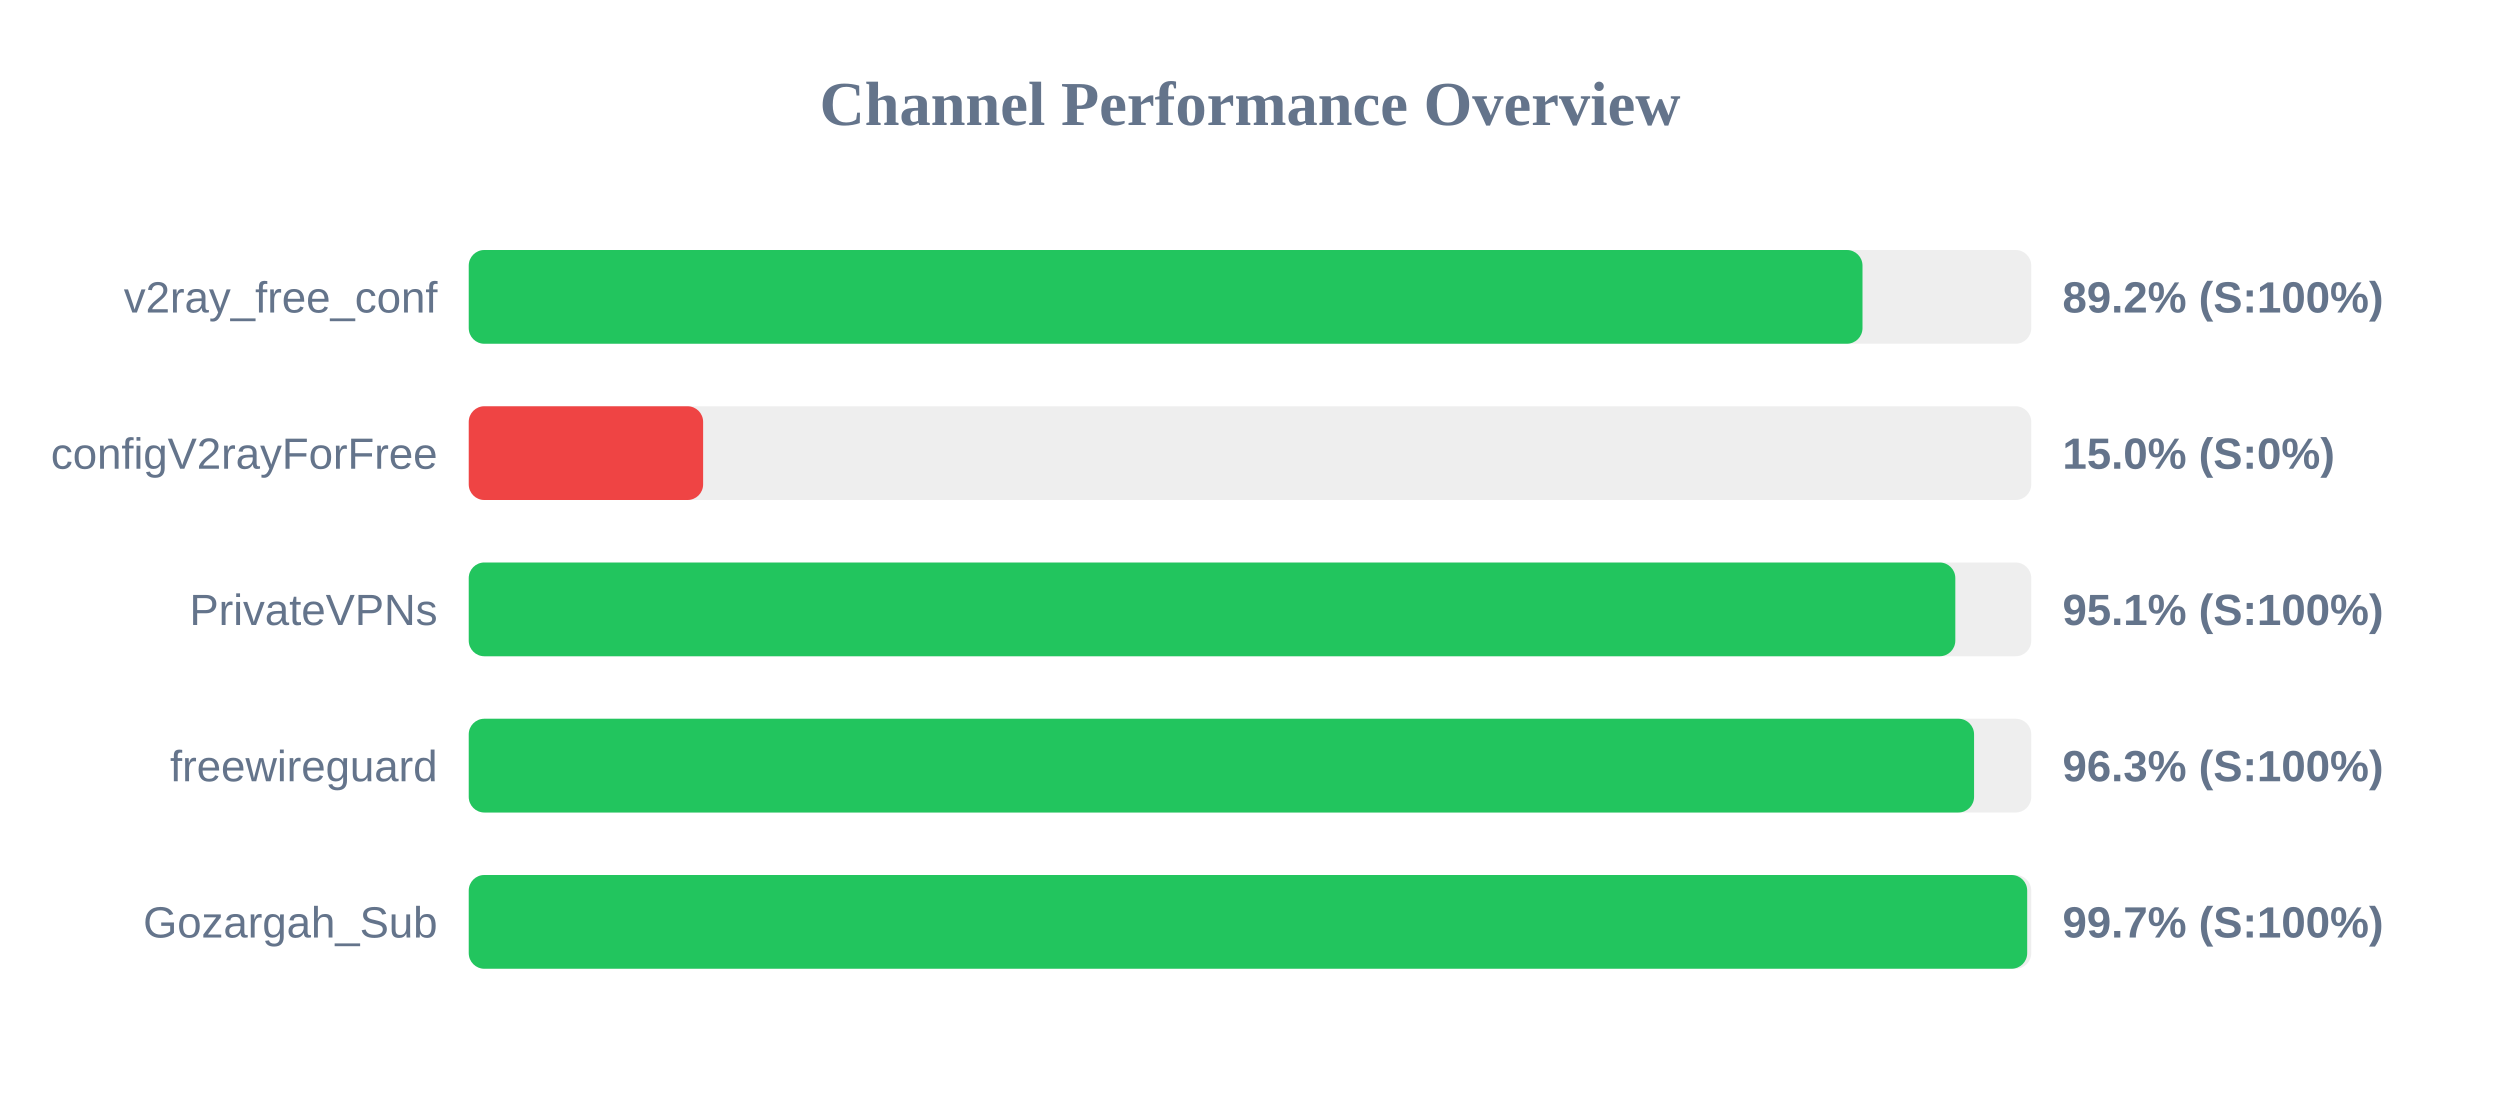
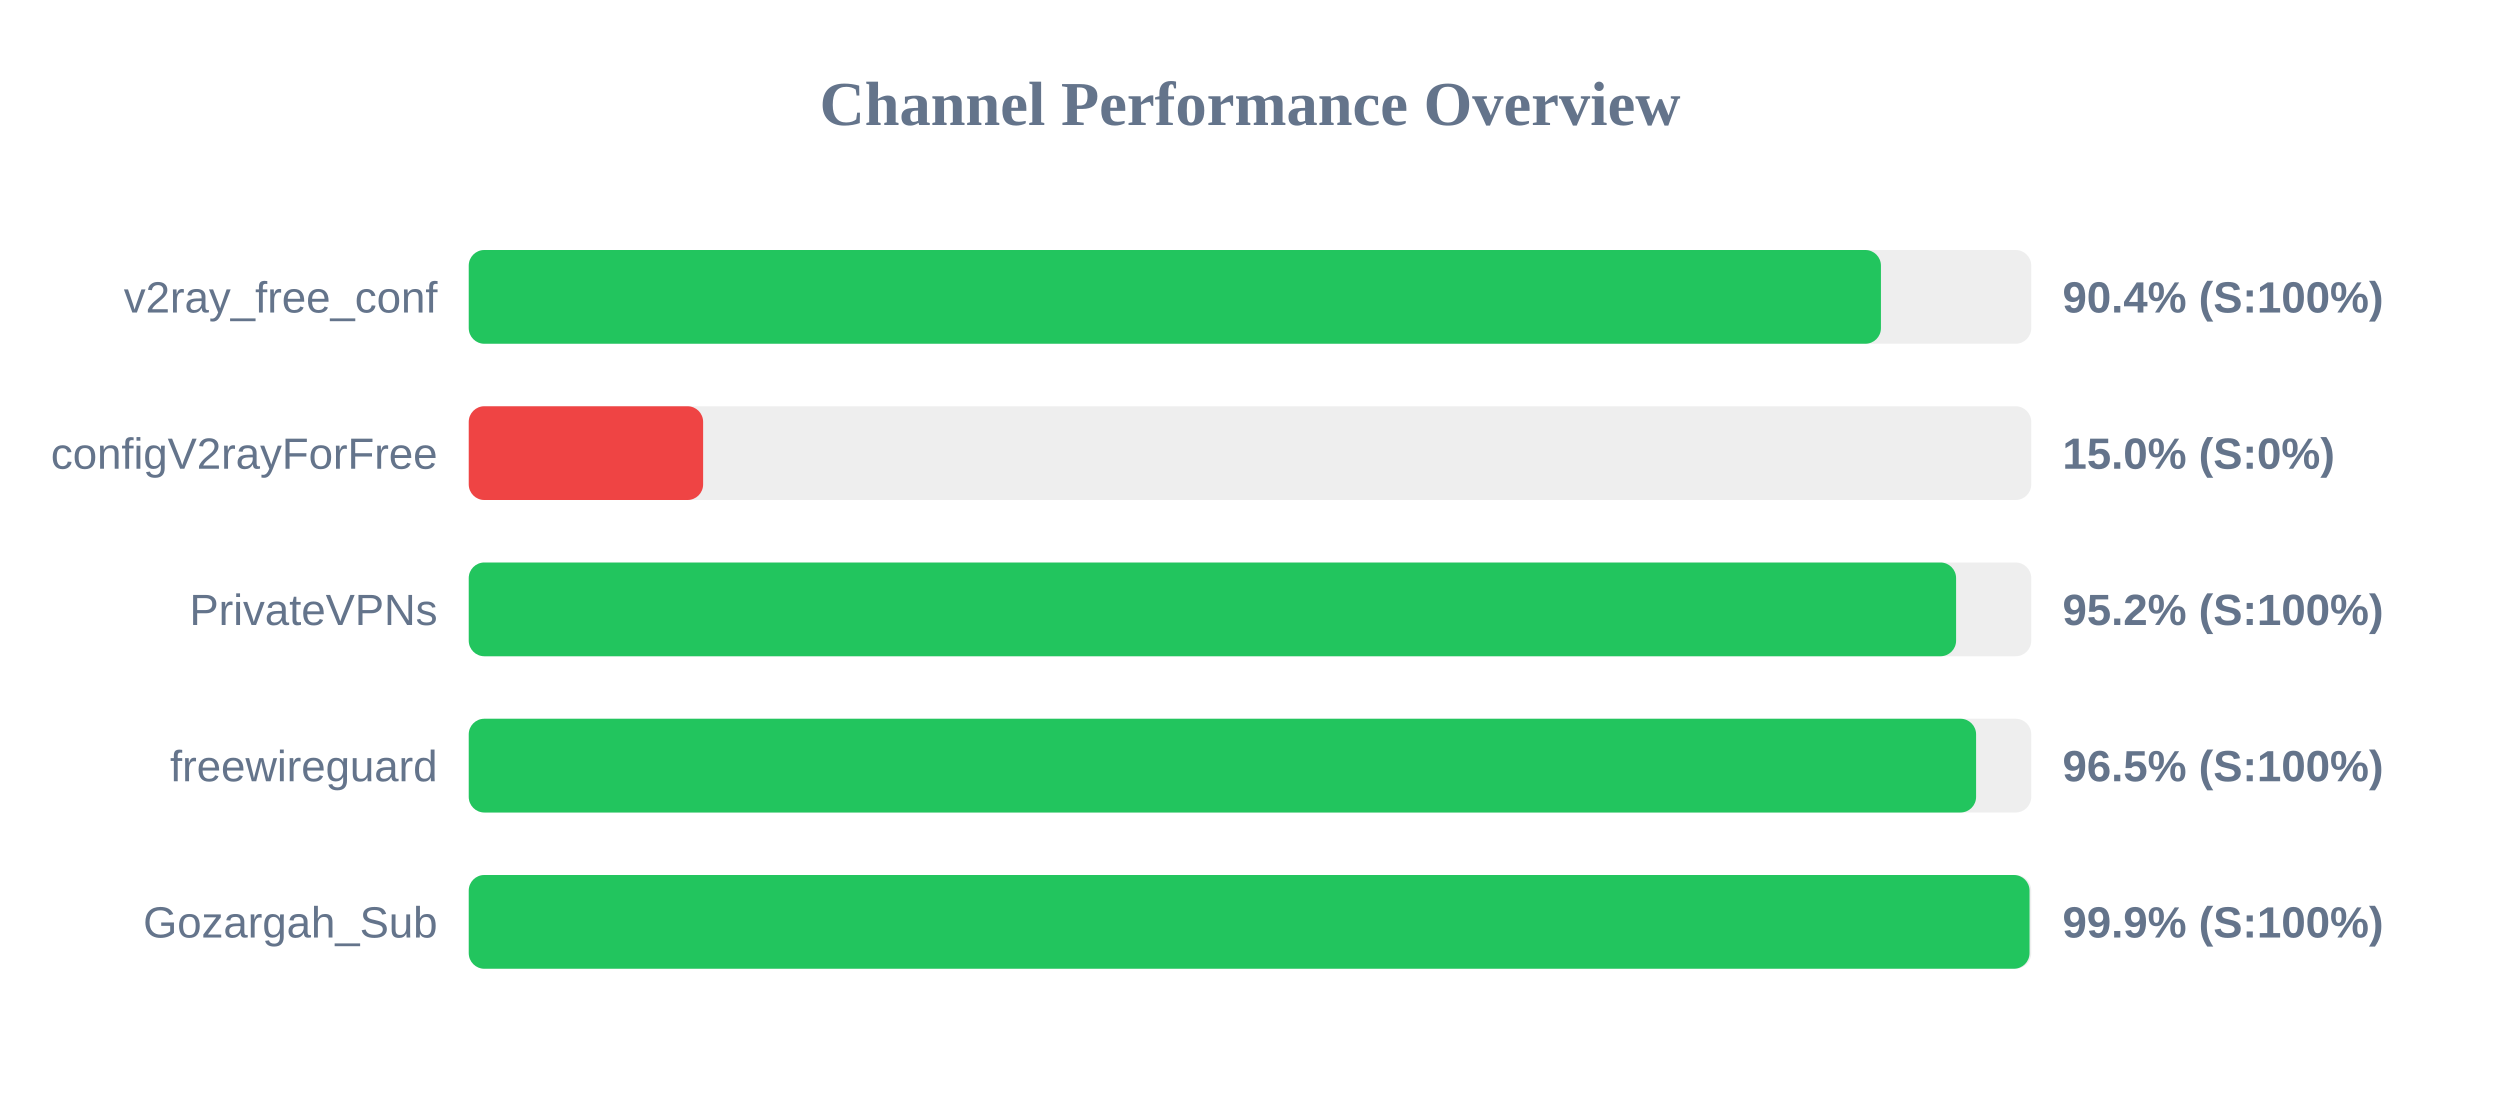
<svg xmlns="http://www.w3.org/2000/svg" width="800" height="350" version="1.1">
  <style>
        .row { font: 14px Arial; fill: #64748b; }
        .score { font: bold 14px Arial; fill: #64748b; }
    </style>
  <text x="400" y="40" text-anchor="middle" font-size="20px" font-weight="bold" fill="#64748b">Channel Performance Overview</text>
  <rect x="150" y="80" width="500" height="30" fill="#eee" rx="5" />
-   <rect x="150" y="80" width="446.0" height="30" fill="#22c55e" rx="5" />
+   <rect x="150" y="80" width="451.9" height="30" fill="#22c55e" rx="5" />
  <text x="140" y="100" text-anchor="end" class="row">v2ray_free_conf</text>
-   <text x="660" y="100" text-anchor="start" class="score">89.2% (S:100%)</text>
+   <text x="660" y="100" text-anchor="start" class="score">90.4% (S:100%)</text>
  <rect x="150" y="130" width="500" height="30" fill="#eee" rx="5" />
  <rect x="150" y="130" width="75.0" height="30" fill="#ef4444" rx="5" />
  <text x="140" y="150" text-anchor="end" class="row">configV2rayForFree</text>
  <text x="660" y="150" text-anchor="start" class="score">15.0% (S:0%)</text>
  <rect x="150" y="180" width="500" height="30" fill="#eee" rx="5" />
-   <rect x="150" y="180" width="475.7" height="30" fill="#22c55e" rx="5" />
+   <rect x="150" y="180" width="475.95" height="30" fill="#22c55e" rx="5" />
  <text x="140" y="200" text-anchor="end" class="row">PrivateVPNs</text>
-   <text x="660" y="200" text-anchor="start" class="score">95.1% (S:100%)</text>
+   <text x="660" y="200" text-anchor="start" class="score">95.2% (S:100%)</text>
  <rect x="150" y="230" width="500" height="30" fill="#eee" rx="5" />
-   <rect x="150" y="230" width="481.7" height="30" fill="#22c55e" rx="5" />
+   <rect x="150" y="230" width="482.35" height="30" fill="#22c55e" rx="5" />
  <text x="140" y="250" text-anchor="end" class="row">freewireguard</text>
-   <text x="660" y="250" text-anchor="start" class="score">96.3% (S:100%)</text>
+   <text x="660" y="250" text-anchor="start" class="score">96.5% (S:100%)</text>
  <rect x="150" y="280" width="500" height="30" fill="#eee" rx="5" />
-   <rect x="150" y="280" width="498.7" height="30" fill="#22c55e" rx="5" />
+   <rect x="150" y="280" width="499.45" height="30" fill="#22c55e" rx="5" />
  <text x="140" y="300" text-anchor="end" class="row">Gozargah_Sub</text>
-   <text x="660" y="300" text-anchor="start" class="score">99.7% (S:100%)</text>
+   <text x="660" y="300" text-anchor="start" class="score">99.9% (S:100%)</text>
</svg>
